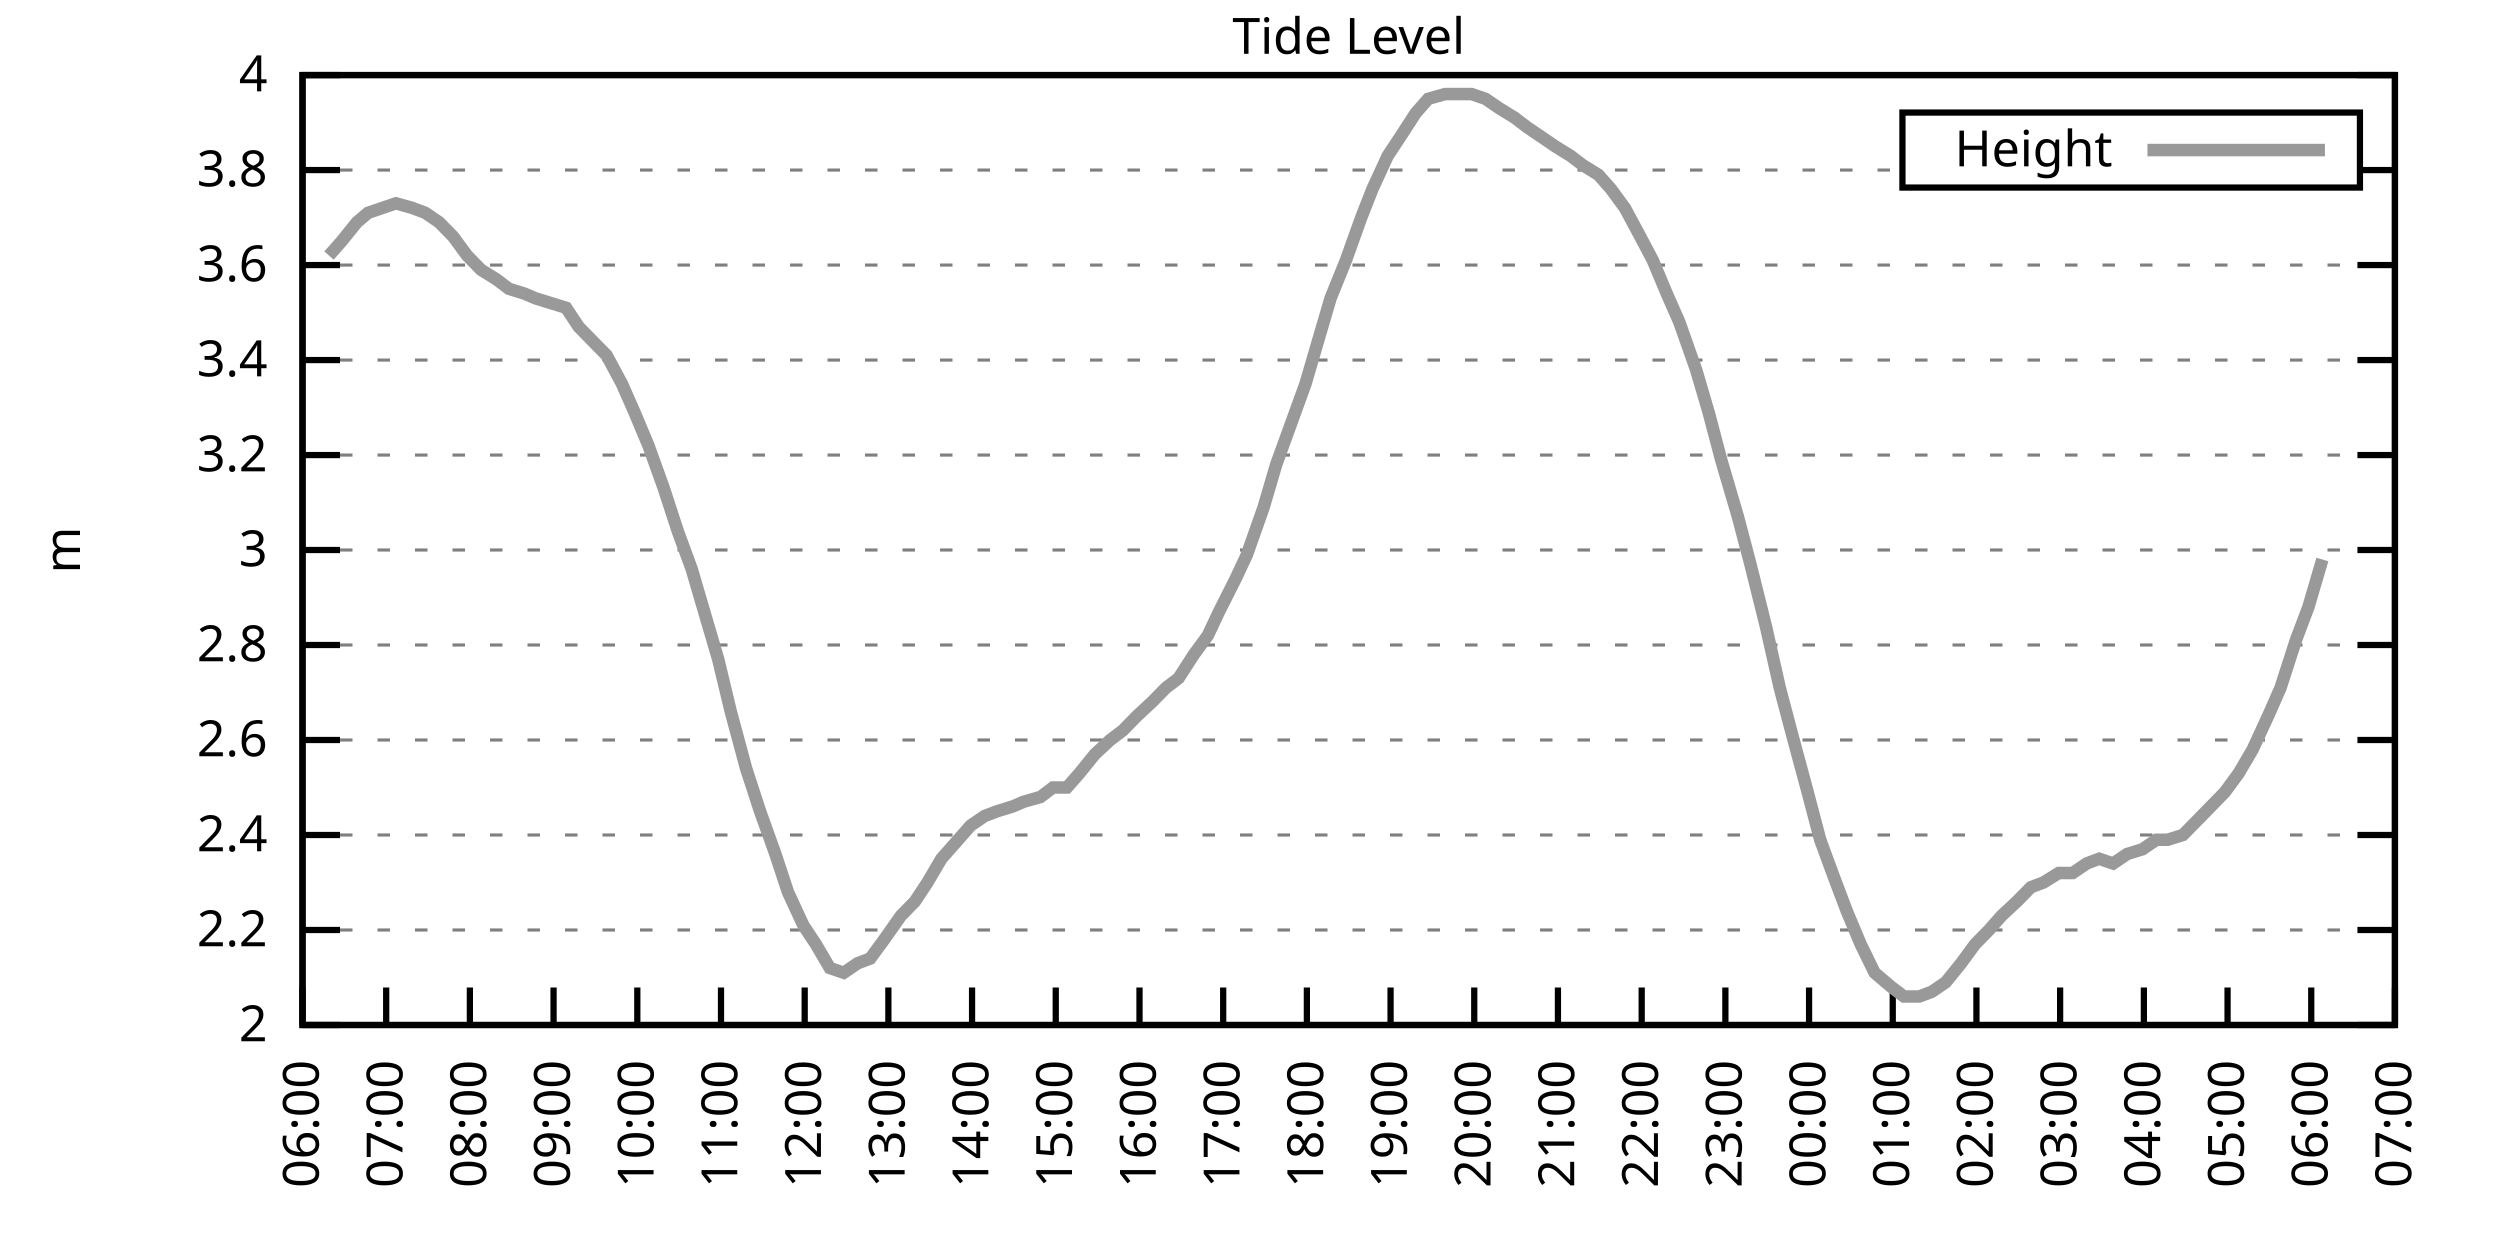
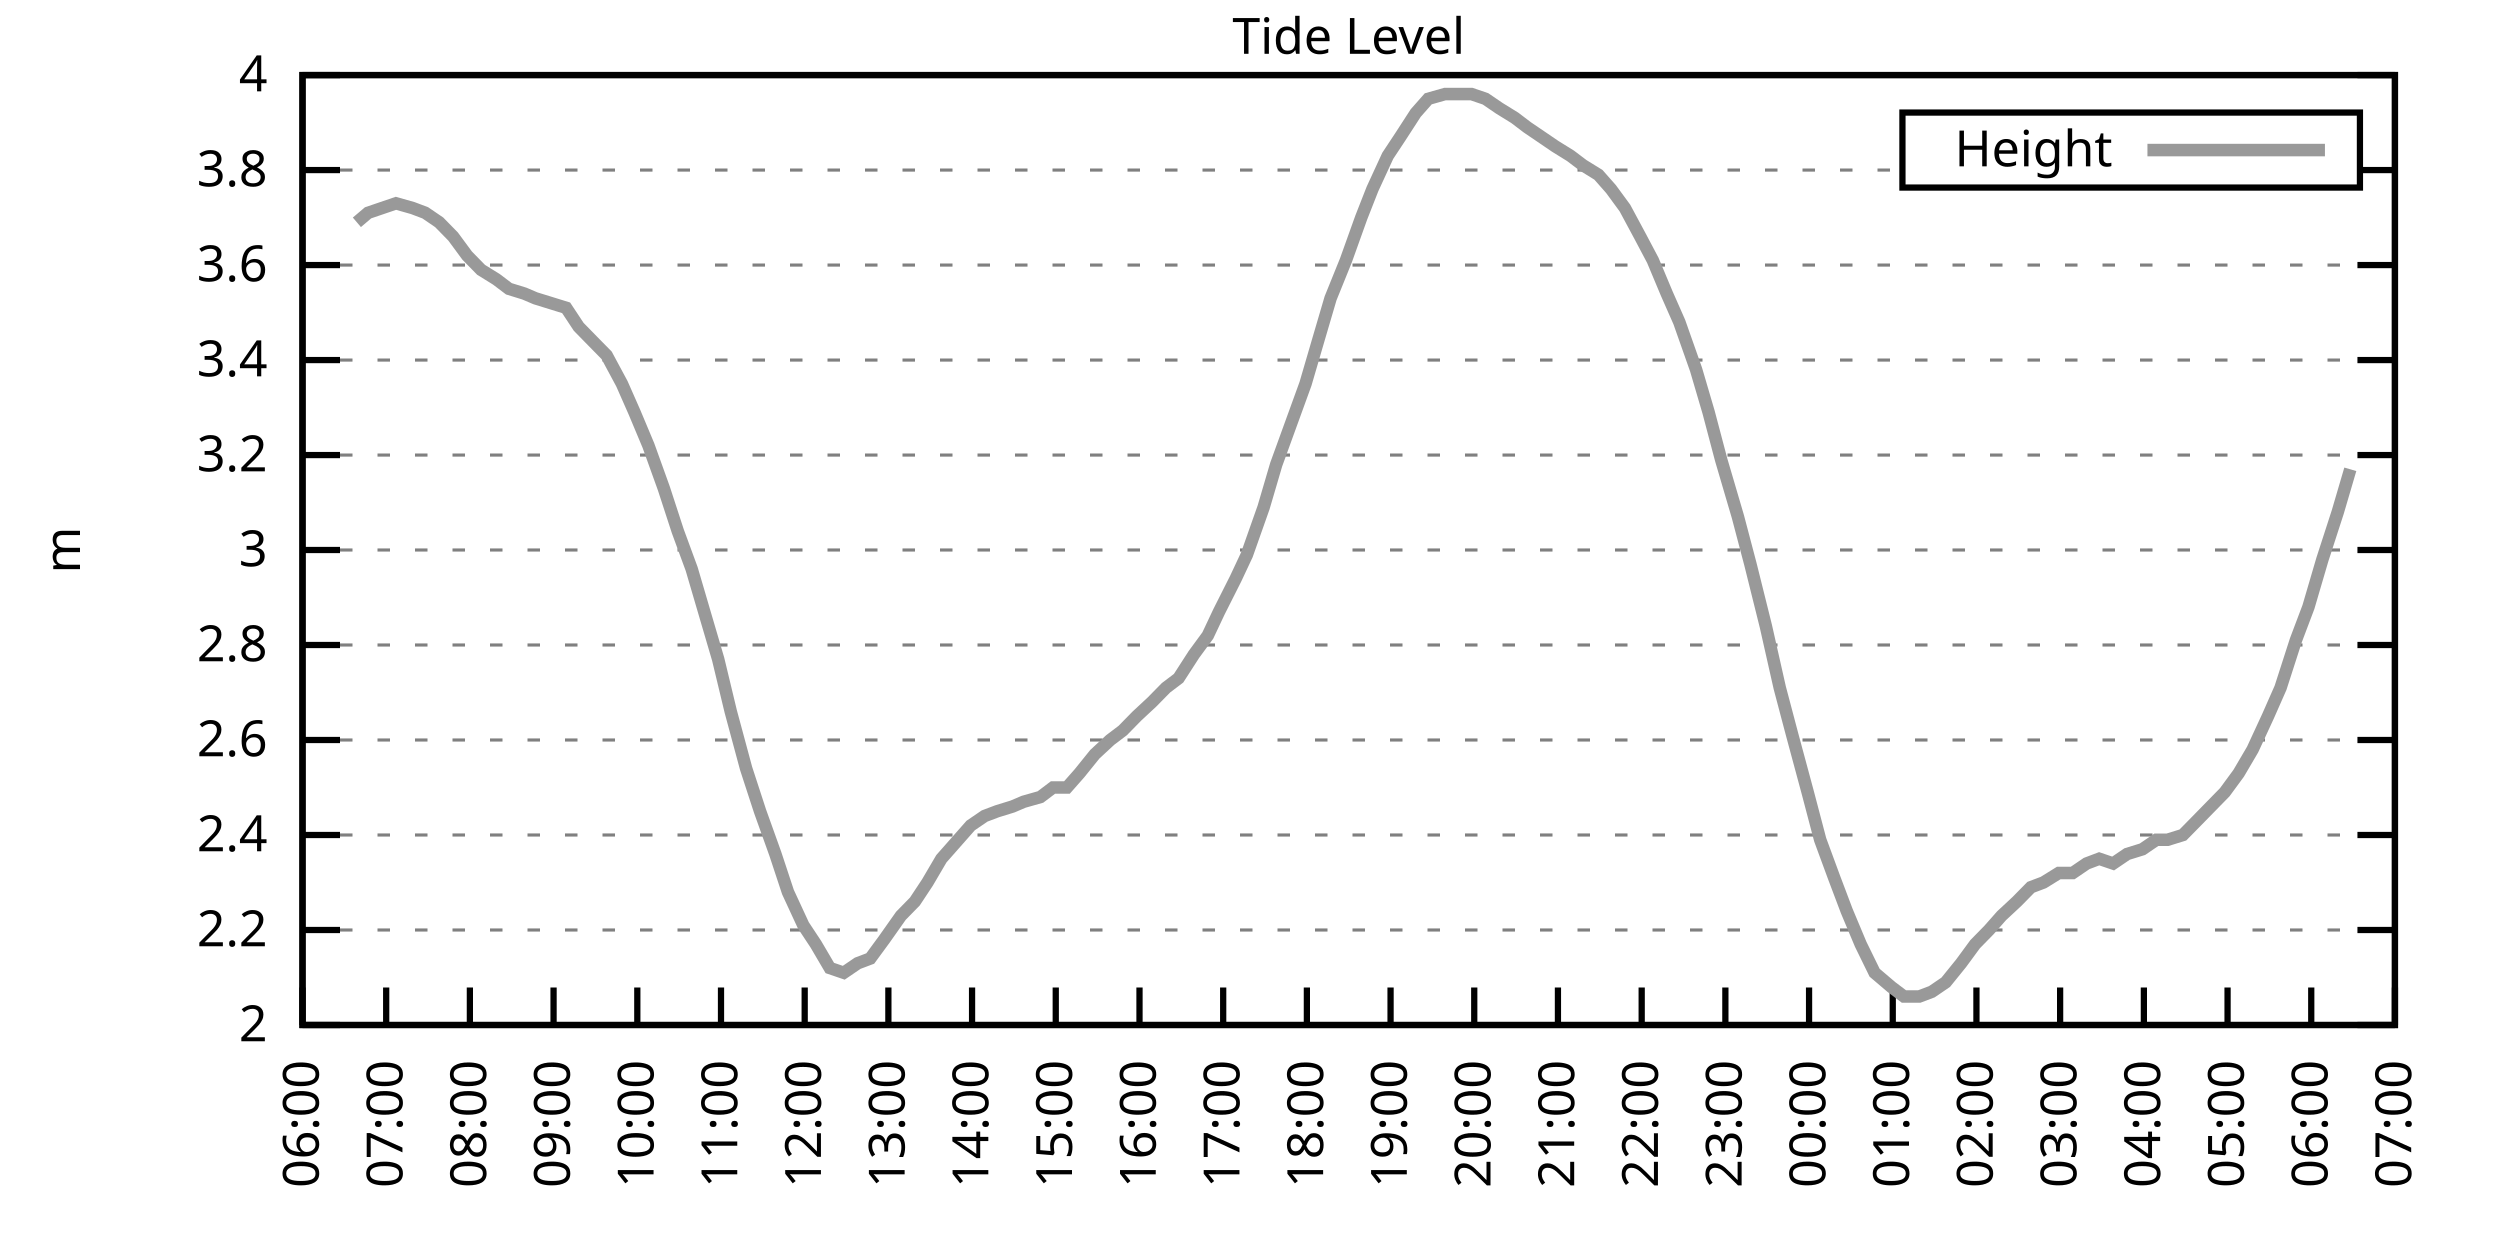
<svg xmlns="http://www.w3.org/2000/svg" xmlns:xlink="http://www.w3.org/1999/xlink" width="400" height="200" viewBox="0 0 400 200">
  <g id="gnuplot_canvas">
    <rect x="0" y="0" width="400" height="200" fill="none" />
    <defs>
      <circle id="gpDot" r="0.5" stroke-width="0.5" stroke="currentColor" />
      <path id="gpPt0" stroke-width="0.333" stroke="currentColor" d="M-1,0 h2 M0,-1 v2" />
      <path id="gpPt1" stroke-width="0.333" stroke="currentColor" d="M-1,-1 L1,1 M1,-1 L-1,1" />
      <path id="gpPt2" stroke-width="0.333" stroke="currentColor" d="M-1,0 L1,0 M0,-1 L0,1 M-1,-1 L1,1 M-1,1 L1,-1" />
      <rect id="gpPt3" stroke-width="0.333" stroke="currentColor" x="-1" y="-1" width="2" height="2" />
      <rect id="gpPt4" stroke-width="0.333" stroke="currentColor" fill="currentColor" x="-1" y="-1" width="2" height="2" />
      <circle id="gpPt5" stroke-width="0.333" stroke="currentColor" cx="0" cy="0" r="1" />
      <use xlink:href="#gpPt5" id="gpPt6" fill="currentColor" stroke="none" />
      <path id="gpPt7" stroke-width="0.333" stroke="currentColor" d="M0,-1.33 L-1.33,0.67 L1.33,0.67 z" />
      <use xlink:href="#gpPt7" id="gpPt8" fill="currentColor" stroke="none" />
      <use xlink:href="#gpPt7" id="gpPt9" stroke="currentColor" transform="rotate(180)" />
      <use xlink:href="#gpPt9" id="gpPt10" fill="currentColor" stroke="none" />
      <use xlink:href="#gpPt3" id="gpPt11" stroke="currentColor" transform="rotate(45)" />
      <use xlink:href="#gpPt11" id="gpPt12" fill="currentColor" stroke="none" />
      <path id="gpPt13" stroke-width="0.333" stroke="currentColor" d="M0,1.330 L1.265,0.411 L0.782,-1.067 L-0.782,-1.076 L-1.265,0.411 z" />
      <use xlink:href="#gpPt13" id="gpPt14" fill="currentColor" stroke="none" />
      <filter id="textbox" filterUnits="objectBoundingBox" x="0" y="0" height="1" width="1">
        <feFlood flood-color="white" flood-opacity="1" result="bgnd" />
        <feComposite in="SourceGraphic" in2="bgnd" operator="atop" />
      </filter>
      <filter id="greybox" filterUnits="objectBoundingBox" x="0" y="0" height="1" width="1">
        <feFlood flood-color="lightgrey" flood-opacity="1" result="grey" />
        <feComposite in="SourceGraphic" in2="grey" operator="atop" />
      </filter>
    </defs>
    <g fill="none" color="white" stroke="currentColor" stroke-width="1.00" stroke-linecap="butt" stroke-linejoin="miter">
</g>
    <g fill="none" color="black" stroke="currentColor" stroke-width="1.00" stroke-linecap="butt" stroke-linejoin="miter">
      <g stroke="none" shape-rendering="crispEdges">
        <polygon fill="rgb(255, 255, 255)" points="48.40,164.00 383.18,164.00 383.18,12.02 48.40,12.02 " />
      </g>
    </g>
    <g fill="none" color="black" stroke="currentColor" stroke-width="1.00" stroke-linecap="butt" stroke-linejoin="miter">
</g>
    <g fill="none" color="black" stroke="black" stroke-width="0.50" stroke-linecap="butt" stroke-linejoin="miter">
</g>
    <g fill="none" color="gray" stroke="currentColor" stroke-width="0.50" stroke-linecap="butt" stroke-linejoin="miter">
      <path stroke="gray" stroke-dasharray="2,4" class="gridline" d="M48.40,164.00 L383.19,164.00  " />
    </g>
    <g fill="none" color="gray" stroke="gray" stroke-width="1.00" stroke-linecap="butt" stroke-linejoin="miter">
</g>
    <g fill="none" color="black" stroke="currentColor" stroke-width="1.00" stroke-linecap="butt" stroke-linejoin="miter">
      <path stroke="black" d="M48.40,164.00 L54.40,164.00 M383.19,164.00 L377.19,164.00  " />
      <g transform="translate(42.80,166.60)" stroke="none" fill="black" font-family="Sans" font-size="8.00" text-anchor="end">
        <text>
          <tspan font-family="Sans"> 2</tspan>
        </text>
      </g>
    </g>
    <g fill="none" color="black" stroke="currentColor" stroke-width="1.00" stroke-linecap="butt" stroke-linejoin="miter">
</g>
    <g fill="none" color="black" stroke="black" stroke-width="0.50" stroke-linecap="butt" stroke-linejoin="miter">
</g>
    <g fill="none" color="gray" stroke="currentColor" stroke-width="0.50" stroke-linecap="butt" stroke-linejoin="miter">
      <path stroke="gray" stroke-dasharray="2,4" class="gridline" d="M48.40,148.80 L383.19,148.80  " />
    </g>
    <g fill="none" color="gray" stroke="gray" stroke-width="1.00" stroke-linecap="butt" stroke-linejoin="miter">
</g>
    <g fill="none" color="black" stroke="currentColor" stroke-width="1.00" stroke-linecap="butt" stroke-linejoin="miter">
      <path stroke="black" d="M48.40,148.80 L54.40,148.80 M383.19,148.80 L377.19,148.80  " />
      <g transform="translate(42.80,151.40)" stroke="none" fill="black" font-family="Sans" font-size="8.00" text-anchor="end">
        <text>
          <tspan font-family="Sans"> 2.2</tspan>
        </text>
      </g>
    </g>
    <g fill="none" color="black" stroke="currentColor" stroke-width="1.00" stroke-linecap="butt" stroke-linejoin="miter">
</g>
    <g fill="none" color="black" stroke="black" stroke-width="0.50" stroke-linecap="butt" stroke-linejoin="miter">
</g>
    <g fill="none" color="gray" stroke="currentColor" stroke-width="0.50" stroke-linecap="butt" stroke-linejoin="miter">
      <path stroke="gray" stroke-dasharray="2,4" class="gridline" d="M48.40,133.60 L383.19,133.60  " />
    </g>
    <g fill="none" color="gray" stroke="gray" stroke-width="1.00" stroke-linecap="butt" stroke-linejoin="miter">
</g>
    <g fill="none" color="black" stroke="currentColor" stroke-width="1.00" stroke-linecap="butt" stroke-linejoin="miter">
      <path stroke="black" d="M48.40,133.60 L54.40,133.60 M383.19,133.60 L377.19,133.60  " />
      <g transform="translate(42.80,136.20)" stroke="none" fill="black" font-family="Sans" font-size="8.00" text-anchor="end">
        <text>
          <tspan font-family="Sans"> 2.4</tspan>
        </text>
      </g>
    </g>
    <g fill="none" color="black" stroke="currentColor" stroke-width="1.00" stroke-linecap="butt" stroke-linejoin="miter">
</g>
    <g fill="none" color="black" stroke="black" stroke-width="0.50" stroke-linecap="butt" stroke-linejoin="miter">
</g>
    <g fill="none" color="gray" stroke="currentColor" stroke-width="0.50" stroke-linecap="butt" stroke-linejoin="miter">
      <path stroke="gray" stroke-dasharray="2,4" class="gridline" d="M48.40,118.40 L383.19,118.40  " />
    </g>
    <g fill="none" color="gray" stroke="gray" stroke-width="1.00" stroke-linecap="butt" stroke-linejoin="miter">
</g>
    <g fill="none" color="black" stroke="currentColor" stroke-width="1.00" stroke-linecap="butt" stroke-linejoin="miter">
      <path stroke="black" d="M48.40,118.40 L54.40,118.40 M383.19,118.40 L377.19,118.40  " />
      <g transform="translate(42.80,121.00)" stroke="none" fill="black" font-family="Sans" font-size="8.00" text-anchor="end">
        <text>
          <tspan font-family="Sans"> 2.6</tspan>
        </text>
      </g>
    </g>
    <g fill="none" color="black" stroke="currentColor" stroke-width="1.00" stroke-linecap="butt" stroke-linejoin="miter">
</g>
    <g fill="none" color="black" stroke="black" stroke-width="0.50" stroke-linecap="butt" stroke-linejoin="miter">
</g>
    <g fill="none" color="gray" stroke="currentColor" stroke-width="0.50" stroke-linecap="butt" stroke-linejoin="miter">
      <path stroke="gray" stroke-dasharray="2,4" class="gridline" d="M48.40,103.20 L383.19,103.20  " />
    </g>
    <g fill="none" color="gray" stroke="gray" stroke-width="1.00" stroke-linecap="butt" stroke-linejoin="miter">
</g>
    <g fill="none" color="black" stroke="currentColor" stroke-width="1.00" stroke-linecap="butt" stroke-linejoin="miter">
      <path stroke="black" d="M48.40,103.20 L54.40,103.20 M383.19,103.20 L377.19,103.20  " />
      <g transform="translate(42.80,105.80)" stroke="none" fill="black" font-family="Sans" font-size="8.00" text-anchor="end">
        <text>
          <tspan font-family="Sans"> 2.8</tspan>
        </text>
      </g>
    </g>
    <g fill="none" color="black" stroke="currentColor" stroke-width="1.00" stroke-linecap="butt" stroke-linejoin="miter">
</g>
    <g fill="none" color="black" stroke="black" stroke-width="0.50" stroke-linecap="butt" stroke-linejoin="miter">
</g>
    <g fill="none" color="gray" stroke="currentColor" stroke-width="0.50" stroke-linecap="butt" stroke-linejoin="miter">
      <path stroke="gray" stroke-dasharray="2,4" class="gridline" d="M48.40,88.00 L383.19,88.00  " />
    </g>
    <g fill="none" color="gray" stroke="gray" stroke-width="1.00" stroke-linecap="butt" stroke-linejoin="miter">
</g>
    <g fill="none" color="black" stroke="currentColor" stroke-width="1.00" stroke-linecap="butt" stroke-linejoin="miter">
      <path stroke="black" d="M48.40,88.00 L54.40,88.00 M383.19,88.00 L377.19,88.00  " />
      <g transform="translate(42.80,90.60)" stroke="none" fill="black" font-family="Sans" font-size="8.00" text-anchor="end">
        <text>
          <tspan font-family="Sans"> 3</tspan>
        </text>
      </g>
    </g>
    <g fill="none" color="black" stroke="currentColor" stroke-width="1.00" stroke-linecap="butt" stroke-linejoin="miter">
</g>
    <g fill="none" color="black" stroke="black" stroke-width="0.50" stroke-linecap="butt" stroke-linejoin="miter">
</g>
    <g fill="none" color="gray" stroke="currentColor" stroke-width="0.50" stroke-linecap="butt" stroke-linejoin="miter">
      <path stroke="gray" stroke-dasharray="2,4" class="gridline" d="M48.40,72.81 L383.19,72.81  " />
    </g>
    <g fill="none" color="gray" stroke="gray" stroke-width="1.00" stroke-linecap="butt" stroke-linejoin="miter">
</g>
    <g fill="none" color="black" stroke="currentColor" stroke-width="1.00" stroke-linecap="butt" stroke-linejoin="miter">
      <path stroke="black" d="M48.40,72.81 L54.40,72.81 M383.19,72.81 L377.19,72.81  " />
      <g transform="translate(42.80,75.41)" stroke="none" fill="black" font-family="Sans" font-size="8.00" text-anchor="end">
        <text>
          <tspan font-family="Sans"> 3.2</tspan>
        </text>
      </g>
    </g>
    <g fill="none" color="black" stroke="currentColor" stroke-width="1.00" stroke-linecap="butt" stroke-linejoin="miter">
</g>
    <g fill="none" color="black" stroke="black" stroke-width="0.50" stroke-linecap="butt" stroke-linejoin="miter">
</g>
    <g fill="none" color="gray" stroke="currentColor" stroke-width="0.50" stroke-linecap="butt" stroke-linejoin="miter">
      <path stroke="gray" stroke-dasharray="2,4" class="gridline" d="M48.40,57.61 L383.19,57.61  " />
    </g>
    <g fill="none" color="gray" stroke="gray" stroke-width="1.00" stroke-linecap="butt" stroke-linejoin="miter">
</g>
    <g fill="none" color="black" stroke="currentColor" stroke-width="1.00" stroke-linecap="butt" stroke-linejoin="miter">
      <path stroke="black" d="M48.40,57.61 L54.40,57.61 M383.19,57.61 L377.19,57.61  " />
      <g transform="translate(42.80,60.21)" stroke="none" fill="black" font-family="Sans" font-size="8.00" text-anchor="end">
        <text>
          <tspan font-family="Sans"> 3.4</tspan>
        </text>
      </g>
    </g>
    <g fill="none" color="black" stroke="currentColor" stroke-width="1.00" stroke-linecap="butt" stroke-linejoin="miter">
</g>
    <g fill="none" color="black" stroke="black" stroke-width="0.50" stroke-linecap="butt" stroke-linejoin="miter">
</g>
    <g fill="none" color="gray" stroke="currentColor" stroke-width="0.50" stroke-linecap="butt" stroke-linejoin="miter">
      <path stroke="gray" stroke-dasharray="2,4" class="gridline" d="M48.40,42.41 L383.19,42.41  " />
    </g>
    <g fill="none" color="gray" stroke="gray" stroke-width="1.00" stroke-linecap="butt" stroke-linejoin="miter">
</g>
    <g fill="none" color="black" stroke="currentColor" stroke-width="1.00" stroke-linecap="butt" stroke-linejoin="miter">
      <path stroke="black" d="M48.40,42.41 L54.40,42.41 M383.19,42.41 L377.19,42.41  " />
      <g transform="translate(42.80,45.01)" stroke="none" fill="black" font-family="Sans" font-size="8.00" text-anchor="end">
        <text>
          <tspan font-family="Sans"> 3.6</tspan>
        </text>
      </g>
    </g>
    <g fill="none" color="black" stroke="currentColor" stroke-width="1.00" stroke-linecap="butt" stroke-linejoin="miter">
</g>
    <g fill="none" color="black" stroke="black" stroke-width="0.50" stroke-linecap="butt" stroke-linejoin="miter">
</g>
    <g fill="none" color="gray" stroke="currentColor" stroke-width="0.50" stroke-linecap="butt" stroke-linejoin="miter">
      <path stroke="gray" stroke-dasharray="2,4" class="gridline" d="M48.40,27.21 L304.39,27.21 M377.59,27.21 L383.19,27.21  " />
    </g>
    <g fill="none" color="gray" stroke="gray" stroke-width="1.00" stroke-linecap="butt" stroke-linejoin="miter">
</g>
    <g fill="none" color="black" stroke="currentColor" stroke-width="1.00" stroke-linecap="butt" stroke-linejoin="miter">
      <path stroke="black" d="M48.40,27.21 L54.40,27.21 M383.19,27.21 L377.19,27.21  " />
      <g transform="translate(42.80,29.81)" stroke="none" fill="black" font-family="Sans" font-size="8.00" text-anchor="end">
        <text>
          <tspan font-family="Sans"> 3.8</tspan>
        </text>
      </g>
    </g>
    <g fill="none" color="black" stroke="currentColor" stroke-width="1.00" stroke-linecap="butt" stroke-linejoin="miter">
</g>
    <g fill="none" color="black" stroke="black" stroke-width="0.50" stroke-linecap="butt" stroke-linejoin="miter">
</g>
    <g fill="none" color="gray" stroke="currentColor" stroke-width="0.50" stroke-linecap="butt" stroke-linejoin="miter">
      <path stroke="gray" stroke-dasharray="2,4" class="gridline" d="M48.40,12.01 L383.19,12.01  " />
    </g>
    <g fill="none" color="gray" stroke="gray" stroke-width="1.00" stroke-linecap="butt" stroke-linejoin="miter">
</g>
    <g fill="none" color="black" stroke="currentColor" stroke-width="1.00" stroke-linecap="butt" stroke-linejoin="miter">
      <path stroke="black" d="M48.40,12.01 L54.40,12.01 M383.19,12.01 L377.19,12.01  " />
      <g transform="translate(42.80,14.61)" stroke="none" fill="black" font-family="Sans" font-size="8.00" text-anchor="end">
        <text>
          <tspan font-family="Sans"> 4</tspan>
        </text>
      </g>
    </g>
    <g fill="none" color="black" stroke="currentColor" stroke-width="1.00" stroke-linecap="butt" stroke-linejoin="miter">
      <path stroke="black" d="M48.40,164.00 L48.40,158.00  " />
      <g transform="translate(51.00,169.60) rotate(270.00)" stroke="none" fill="black" font-family="Sans" font-size="8.00" text-anchor="end">
        <text>
          <tspan font-family="Sans">06:00</tspan>
        </text>
      </g>
    </g>
    <g fill="none" color="black" stroke="currentColor" stroke-width="1.00" stroke-linecap="butt" stroke-linejoin="miter">
      <path stroke="black" d="M61.79,164.00 L61.79,158.00  " />
      <g transform="translate(64.39,169.60) rotate(270.00)" stroke="none" fill="black" font-family="Sans" font-size="8.00" text-anchor="end">
        <text>
          <tspan font-family="Sans">07:00</tspan>
        </text>
      </g>
    </g>
    <g fill="none" color="black" stroke="currentColor" stroke-width="1.00" stroke-linecap="butt" stroke-linejoin="miter">
      <path stroke="black" d="M75.18,164.00 L75.18,158.00  " />
      <g transform="translate(77.78,169.60) rotate(270.00)" stroke="none" fill="black" font-family="Sans" font-size="8.00" text-anchor="end">
        <text>
          <tspan font-family="Sans">08:00</tspan>
        </text>
      </g>
    </g>
    <g fill="none" color="black" stroke="currentColor" stroke-width="1.00" stroke-linecap="butt" stroke-linejoin="miter">
      <path stroke="black" d="M88.57,164.00 L88.57,158.00  " />
      <g transform="translate(91.17,169.60) rotate(270.00)" stroke="none" fill="black" font-family="Sans" font-size="8.00" text-anchor="end">
        <text>
          <tspan font-family="Sans">09:00</tspan>
        </text>
      </g>
    </g>
    <g fill="none" color="black" stroke="currentColor" stroke-width="1.00" stroke-linecap="butt" stroke-linejoin="miter">
      <path stroke="black" d="M101.97,164.00 L101.97,158.00  " />
      <g transform="translate(104.57,169.60) rotate(270.00)" stroke="none" fill="black" font-family="Sans" font-size="8.00" text-anchor="end">
        <text>
          <tspan font-family="Sans">10:00</tspan>
        </text>
      </g>
    </g>
    <g fill="none" color="black" stroke="currentColor" stroke-width="1.00" stroke-linecap="butt" stroke-linejoin="miter">
      <path stroke="black" d="M115.36,164.00 L115.36,158.00  " />
      <g transform="translate(117.96,169.60) rotate(270.00)" stroke="none" fill="black" font-family="Sans" font-size="8.00" text-anchor="end">
        <text>
          <tspan font-family="Sans">11:00</tspan>
        </text>
      </g>
    </g>
    <g fill="none" color="black" stroke="currentColor" stroke-width="1.00" stroke-linecap="butt" stroke-linejoin="miter">
      <path stroke="black" d="M128.75,164.00 L128.75,158.00  " />
      <g transform="translate(131.35,169.60) rotate(270.00)" stroke="none" fill="black" font-family="Sans" font-size="8.00" text-anchor="end">
        <text>
          <tspan font-family="Sans">12:00</tspan>
        </text>
      </g>
    </g>
    <g fill="none" color="black" stroke="currentColor" stroke-width="1.00" stroke-linecap="butt" stroke-linejoin="miter">
      <path stroke="black" d="M142.14,164.00 L142.14,158.00  " />
      <g transform="translate(144.74,169.60) rotate(270.00)" stroke="none" fill="black" font-family="Sans" font-size="8.00" text-anchor="end">
        <text>
          <tspan font-family="Sans">13:00</tspan>
        </text>
      </g>
    </g>
    <g fill="none" color="black" stroke="currentColor" stroke-width="1.00" stroke-linecap="butt" stroke-linejoin="miter">
      <path stroke="black" d="M155.53,164.00 L155.53,158.00  " />
      <g transform="translate(158.13,169.60) rotate(270.00)" stroke="none" fill="black" font-family="Sans" font-size="8.00" text-anchor="end">
        <text>
          <tspan font-family="Sans">14:00</tspan>
        </text>
      </g>
    </g>
    <g fill="none" color="black" stroke="currentColor" stroke-width="1.00" stroke-linecap="butt" stroke-linejoin="miter">
      <path stroke="black" d="M168.92,164.00 L168.92,158.00  " />
      <g transform="translate(171.52,169.60) rotate(270.00)" stroke="none" fill="black" font-family="Sans" font-size="8.00" text-anchor="end">
        <text>
          <tspan font-family="Sans">15:00</tspan>
        </text>
      </g>
    </g>
    <g fill="none" color="black" stroke="currentColor" stroke-width="1.00" stroke-linecap="butt" stroke-linejoin="miter">
      <path stroke="black" d="M182.32,164.00 L182.32,158.00  " />
      <g transform="translate(184.92,169.60) rotate(270.00)" stroke="none" fill="black" font-family="Sans" font-size="8.00" text-anchor="end">
        <text>
          <tspan font-family="Sans">16:00</tspan>
        </text>
      </g>
    </g>
    <g fill="none" color="black" stroke="currentColor" stroke-width="1.00" stroke-linecap="butt" stroke-linejoin="miter">
      <path stroke="black" d="M195.71,164.00 L195.71,158.00  " />
      <g transform="translate(198.31,169.60) rotate(270.00)" stroke="none" fill="black" font-family="Sans" font-size="8.00" text-anchor="end">
        <text>
          <tspan font-family="Sans">17:00</tspan>
        </text>
      </g>
    </g>
    <g fill="none" color="black" stroke="currentColor" stroke-width="1.00" stroke-linecap="butt" stroke-linejoin="miter">
      <path stroke="black" d="M209.10,164.00 L209.10,158.00  " />
      <g transform="translate(211.70,169.60) rotate(270.00)" stroke="none" fill="black" font-family="Sans" font-size="8.00" text-anchor="end">
        <text>
          <tspan font-family="Sans">18:00</tspan>
        </text>
      </g>
    </g>
    <g fill="none" color="black" stroke="currentColor" stroke-width="1.00" stroke-linecap="butt" stroke-linejoin="miter">
      <path stroke="black" d="M222.49,164.00 L222.49,158.00  " />
      <g transform="translate(225.09,169.60) rotate(270.00)" stroke="none" fill="black" font-family="Sans" font-size="8.00" text-anchor="end">
        <text>
          <tspan font-family="Sans">19:00</tspan>
        </text>
      </g>
    </g>
    <g fill="none" color="black" stroke="currentColor" stroke-width="1.00" stroke-linecap="butt" stroke-linejoin="miter">
      <path stroke="black" d="M235.88,164.00 L235.88,158.00  " />
      <g transform="translate(238.48,169.60) rotate(270.00)" stroke="none" fill="black" font-family="Sans" font-size="8.00" text-anchor="end">
        <text>
          <tspan font-family="Sans">20:00</tspan>
        </text>
      </g>
    </g>
    <g fill="none" color="black" stroke="currentColor" stroke-width="1.00" stroke-linecap="butt" stroke-linejoin="miter">
      <path stroke="black" d="M249.27,164.00 L249.27,158.00  " />
      <g transform="translate(251.87,169.60) rotate(270.00)" stroke="none" fill="black" font-family="Sans" font-size="8.00" text-anchor="end">
        <text>
          <tspan font-family="Sans">21:00</tspan>
        </text>
      </g>
    </g>
    <g fill="none" color="black" stroke="currentColor" stroke-width="1.00" stroke-linecap="butt" stroke-linejoin="miter">
      <path stroke="black" d="M262.67,164.00 L262.67,158.00  " />
      <g transform="translate(265.27,169.60) rotate(270.00)" stroke="none" fill="black" font-family="Sans" font-size="8.00" text-anchor="end">
        <text>
          <tspan font-family="Sans">22:00</tspan>
        </text>
      </g>
    </g>
    <g fill="none" color="black" stroke="currentColor" stroke-width="1.00" stroke-linecap="butt" stroke-linejoin="miter">
      <path stroke="black" d="M276.06,164.00 L276.06,158.00  " />
      <g transform="translate(278.66,169.60) rotate(270.00)" stroke="none" fill="black" font-family="Sans" font-size="8.00" text-anchor="end">
        <text>
          <tspan font-family="Sans">23:00</tspan>
        </text>
      </g>
    </g>
    <g fill="none" color="black" stroke="currentColor" stroke-width="1.00" stroke-linecap="butt" stroke-linejoin="miter">
      <path stroke="black" d="M289.45,164.00 L289.45,158.00  " />
      <g transform="translate(292.05,169.60) rotate(270.00)" stroke="none" fill="black" font-family="Sans" font-size="8.00" text-anchor="end">
        <text>
          <tspan font-family="Sans">00:00</tspan>
        </text>
      </g>
    </g>
    <g fill="none" color="black" stroke="currentColor" stroke-width="1.00" stroke-linecap="butt" stroke-linejoin="miter">
      <path stroke="black" d="M302.84,164.00 L302.84,158.00  " />
      <g transform="translate(305.44,169.60) rotate(270.00)" stroke="none" fill="black" font-family="Sans" font-size="8.00" text-anchor="end">
        <text>
          <tspan font-family="Sans">01:00</tspan>
        </text>
      </g>
    </g>
    <g fill="none" color="black" stroke="currentColor" stroke-width="1.00" stroke-linecap="butt" stroke-linejoin="miter">
      <path stroke="black" d="M316.23,164.00 L316.23,158.00  " />
      <g transform="translate(318.83,169.60) rotate(270.00)" stroke="none" fill="black" font-family="Sans" font-size="8.00" text-anchor="end">
        <text>
          <tspan font-family="Sans">02:00</tspan>
        </text>
      </g>
    </g>
    <g fill="none" color="black" stroke="currentColor" stroke-width="1.00" stroke-linecap="butt" stroke-linejoin="miter">
      <path stroke="black" d="M329.62,164.00 L329.62,158.00  " />
      <g transform="translate(332.22,169.60) rotate(270.00)" stroke="none" fill="black" font-family="Sans" font-size="8.00" text-anchor="end">
        <text>
          <tspan font-family="Sans">03:00</tspan>
        </text>
      </g>
    </g>
    <g fill="none" color="black" stroke="currentColor" stroke-width="1.00" stroke-linecap="butt" stroke-linejoin="miter">
      <path stroke="black" d="M343.02,164.00 L343.02,158.00  " />
      <g transform="translate(345.62,169.60) rotate(270.00)" stroke="none" fill="black" font-family="Sans" font-size="8.00" text-anchor="end">
        <text>
          <tspan font-family="Sans">04:00</tspan>
        </text>
      </g>
    </g>
    <g fill="none" color="black" stroke="currentColor" stroke-width="1.00" stroke-linecap="butt" stroke-linejoin="miter">
      <path stroke="black" d="M356.41,164.00 L356.41,158.00  " />
      <g transform="translate(359.01,169.60) rotate(270.00)" stroke="none" fill="black" font-family="Sans" font-size="8.00" text-anchor="end">
        <text>
          <tspan font-family="Sans">05:00</tspan>
        </text>
      </g>
    </g>
    <g fill="none" color="black" stroke="currentColor" stroke-width="1.00" stroke-linecap="butt" stroke-linejoin="miter">
      <path stroke="black" d="M369.80,164.00 L369.80,158.00  " />
      <g transform="translate(372.40,169.60) rotate(270.00)" stroke="none" fill="black" font-family="Sans" font-size="8.00" text-anchor="end">
        <text>
          <tspan font-family="Sans">06:00</tspan>
        </text>
      </g>
    </g>
    <g fill="none" color="black" stroke="currentColor" stroke-width="1.00" stroke-linecap="butt" stroke-linejoin="miter">
      <path stroke="black" d="M383.19,164.00 L383.19,158.00  " />
      <g transform="translate(385.79,169.60) rotate(270.00)" stroke="none" fill="black" font-family="Sans" font-size="8.00" text-anchor="end">
        <text>
          <tspan font-family="Sans">07:00</tspan>
        </text>
      </g>
    </g>
    <g fill="none" color="black" stroke="currentColor" stroke-width="1.00" stroke-linecap="butt" stroke-linejoin="miter">
</g>
    <g fill="none" color="black" stroke="currentColor" stroke-width="1.00" stroke-linecap="butt" stroke-linejoin="miter">
      <path stroke="black" d="M48.40,12.01 L48.40,164.00 L383.19,164.00 L383.19,12.01 L48.40,12.01 Z  " />
    </g>
    <g fill="none" color="black" stroke="currentColor" stroke-width="1.00" stroke-linecap="butt" stroke-linejoin="miter">
</g>
    <g fill="none" color="black" stroke="currentColor" stroke-width="1.00" stroke-linecap="butt" stroke-linejoin="miter">
      <path stroke="black" d="M304.39,30.01 L304.39,18.01 L377.59,18.01 L377.59,30.01 L304.39,30.01 Z  " />
    </g>
    <g id="Tide_level_plot_1">
      <g fill="none" color="white" stroke="black" stroke-width="2.00" stroke-linecap="butt" stroke-linejoin="miter">
</g>
      <g fill="none" color="black" stroke="currentColor" stroke-width="2.00" stroke-linecap="butt" stroke-linejoin="miter">
        <g transform="translate(337.99,26.61)" stroke="none" fill="black" font-family="Sans" font-size="8.00" text-anchor="end">
          <text>
            <tspan font-family="Sans">Height</tspan>
          </text>
        </g>
      </g>
      <g fill="none" color="black" stroke="currentColor" stroke-width="2.00" stroke-linecap="butt" stroke-linejoin="miter">
-         <path stroke="rgb(153, 153, 153)" d="M343.59,24.01 L371.99,24.01 M52.64,40.89 L54.65,38.61 L57.10,35.57 L58.89,34.05 L63.35,32.53 L66.03,33.29   L68.04,34.05 L70.27,35.57 L72.50,37.85 L74.74,40.89 L76.97,43.17 L79.42,44.69 L81.43,46.21 L83.89,46.97   L85.67,47.73 L88.13,48.49 L90.58,49.25 L92.59,52.29 L94.82,54.57 L97.06,56.85 L99.51,61.41 L101.52,65.97   L103.75,71.29 L106.21,78.13 L108.44,84.97 L110.67,91.04 L112.90,98.64 L114.91,105.48 L116.92,113.84 L119.38,122.96   L121.61,129.80 L124.06,136.64 L126.07,142.72 L128.53,148.04 L130.54,151.08 L132.77,154.88 L135.00,155.64 L137.23,154.12   L139.24,153.36 L141.47,150.32 L144.15,146.52 L146.38,144.24 L148.39,141.20 L150.62,137.40 L152.63,135.12 L155.31,132.08   L157.54,130.56 L159.55,129.80 L162.01,129.04 L163.79,128.28 L166.47,127.52 L168.48,126.00 L170.71,126.00 L172.72,123.72   L175.17,120.68 L177.63,118.40 L179.64,116.88 L181.87,114.60 L184.32,112.32 L186.56,110.04 L188.57,108.52 L191.02,104.72   L193.25,101.68 L195.04,97.88 L197.72,92.56 L199.50,88.76 L202.18,81.17 L204.19,74.33 L208.88,61.41 L210.88,54.57   L212.89,47.73 L215.35,41.65 L217.80,34.81 L219.59,30.25 L222.04,24.93 L224.05,21.89 L226.51,18.09 L228.52,15.81   L231.20,15.05 L233.20,15.05 L235.44,15.05 L237.67,15.81 L239.90,17.33 L242.36,18.85 L244.36,20.37 L246.60,21.89   L248.83,23.41 L251.28,24.93 L253.29,26.45 L255.75,27.97 L257.76,30.25 L259.99,33.29 L262.44,37.85 L264.45,41.65   L266.68,46.97 L268.69,51.53 L271.37,59.13 L273.38,65.97 L275.39,73.57 L278.07,82.69 L280.07,90.28 L282.53,100.16   L284.76,110.04 L286.77,117.64 L289.23,126.76 L291.23,134.36 L293.47,140.44 L295.48,145.76 L297.71,151.08 L299.94,155.64   L302.62,157.92 L304.63,159.44 L307.08,159.44 L309.09,158.68 L311.32,157.16 L313.78,154.12 L316.01,151.08 L318.24,148.80   L320.25,146.52 L322.70,144.24 L324.94,141.96 L326.95,141.20 L329.40,139.68 L331.63,139.68 L333.86,138.16 L335.87,137.40   L338.10,138.16 L340.34,136.64 L342.79,135.88 L345.02,134.36 L346.81,134.36 L349.26,133.60 L351.50,131.32 L353.73,129.04   L355.96,126.76 L358.19,123.72 L360.42,119.92 L362.88,114.60 L364.89,110.04 L367.34,102.44 L369.35,97.12 L371.58,89.52    " />
+         <path stroke="rgb(153, 153, 153)" d="M343.59,24.01 L371.99,24.01 M57.10,35.57 L58.89,34.05 L63.35,32.53 L66.03,33.29 L68.04,34.05 L70.27,35.57   L72.50,37.85 L74.74,40.89 L76.97,43.17 L79.42,44.69 L81.43,46.21 L83.89,46.97 L85.67,47.73 L88.13,48.49   L90.58,49.25 L92.59,52.29 L94.82,54.57 L97.06,56.85 L99.51,61.41 L101.52,65.97 L103.75,71.29 L106.21,78.13   L108.44,84.97 L110.67,91.04 L112.90,98.64 L114.91,105.48 L116.92,113.84 L119.38,122.96 L121.61,129.80 L124.06,136.64   L126.07,142.72 L128.53,148.04 L130.54,151.08 L132.77,154.88 L135.00,155.64 L137.23,154.12 L139.24,153.36 L141.47,150.32   L144.15,146.52 L146.38,144.24 L148.39,141.20 L150.62,137.40 L152.63,135.12 L155.31,132.08 L157.54,130.56 L159.55,129.80   L162.01,129.04 L163.79,128.28 L166.47,127.52 L168.48,126.00 L170.71,126.00 L172.72,123.72 L175.17,120.68 L177.63,118.40   L179.64,116.88 L181.87,114.60 L184.32,112.32 L186.56,110.04 L188.57,108.52 L191.02,104.72 L193.25,101.68 L195.04,97.88   L197.72,92.56 L199.50,88.76 L202.18,81.17 L204.19,74.33 L208.88,61.41 L210.88,54.57 L212.89,47.73 L215.35,41.65   L217.80,34.81 L219.59,30.25 L222.04,24.93 L224.05,21.89 L226.51,18.09 L228.52,15.81 L231.20,15.05 L233.20,15.05   L235.44,15.05 L237.67,15.81 L239.90,17.33 L242.36,18.85 L244.36,20.37 L246.60,21.89 L248.83,23.41 L251.28,24.93   L253.29,26.45 L255.75,27.97 L257.76,30.25 L259.99,33.29 L262.44,37.85 L264.45,41.65 L266.68,46.97 L268.69,51.53   L271.37,59.13 L273.38,65.97 L275.39,73.57 L278.07,82.69 L280.07,90.28 L282.53,100.16 L284.76,110.04 L286.77,117.64   L289.23,126.76 L291.23,134.36 L293.47,140.44 L295.48,145.76 L297.71,151.08 L299.94,155.64 L302.62,157.92 L304.63,159.44   L307.08,159.44 L309.09,158.68 L311.32,157.16 L313.78,154.12 L316.01,151.08 L318.24,148.80 L320.25,146.52 L322.70,144.24   L324.94,141.96 L326.95,141.20 L329.40,139.68 L331.63,139.68 L333.86,138.16 L335.87,137.40 L338.10,138.16 L340.34,136.64   L342.79,135.88 L345.02,134.36 L346.81,134.36 L349.26,133.60 L351.50,131.32 L353.73,129.04 L355.96,126.76 L358.19,123.72   L360.42,119.92 L362.88,114.60 L364.89,110.04 L367.34,102.44 L369.35,97.12 L371.58,89.52 L374.04,81.93 L376.05,75.09    " />
      </g>
    </g>
    <g fill="none" color="black" stroke="currentColor" stroke-width="2.00" stroke-linecap="butt" stroke-linejoin="miter">
</g>
    <g fill="none" color="black" stroke="black" stroke-width="1.00" stroke-linecap="butt" stroke-linejoin="miter">
</g>
    <g fill="none" color="black" stroke="currentColor" stroke-width="1.00" stroke-linecap="butt" stroke-linejoin="miter">
      <path stroke="black" d="M48.40,12.01 L48.40,164.00 L383.19,164.00 L383.19,12.01 L48.40,12.01 Z  " />
      <g transform="translate(12.80,88.01) rotate(270.00)" stroke="none" fill="black" font-family="Sans" font-size="8.00" text-anchor="middle">
        <text>
          <tspan font-family="Sans">m</tspan>
        </text>
      </g>
    </g>
    <g fill="none" color="black" stroke="currentColor" stroke-width="1.00" stroke-linecap="butt" stroke-linejoin="miter">
</g>
    <g fill="none" color="black" stroke="currentColor" stroke-width="1.00" stroke-linecap="butt" stroke-linejoin="miter">
      <g transform="translate(215.79,8.61)" stroke="none" fill="black" font-family="Sans" font-size="8.00" text-anchor="middle">
        <text>
          <tspan font-family="Sans">Tide Level</tspan>
        </text>
      </g>
    </g>
    <g fill="none" color="black" stroke="currentColor" stroke-width="1.00" stroke-linecap="butt" stroke-linejoin="miter">
</g>
  </g>
</svg>
